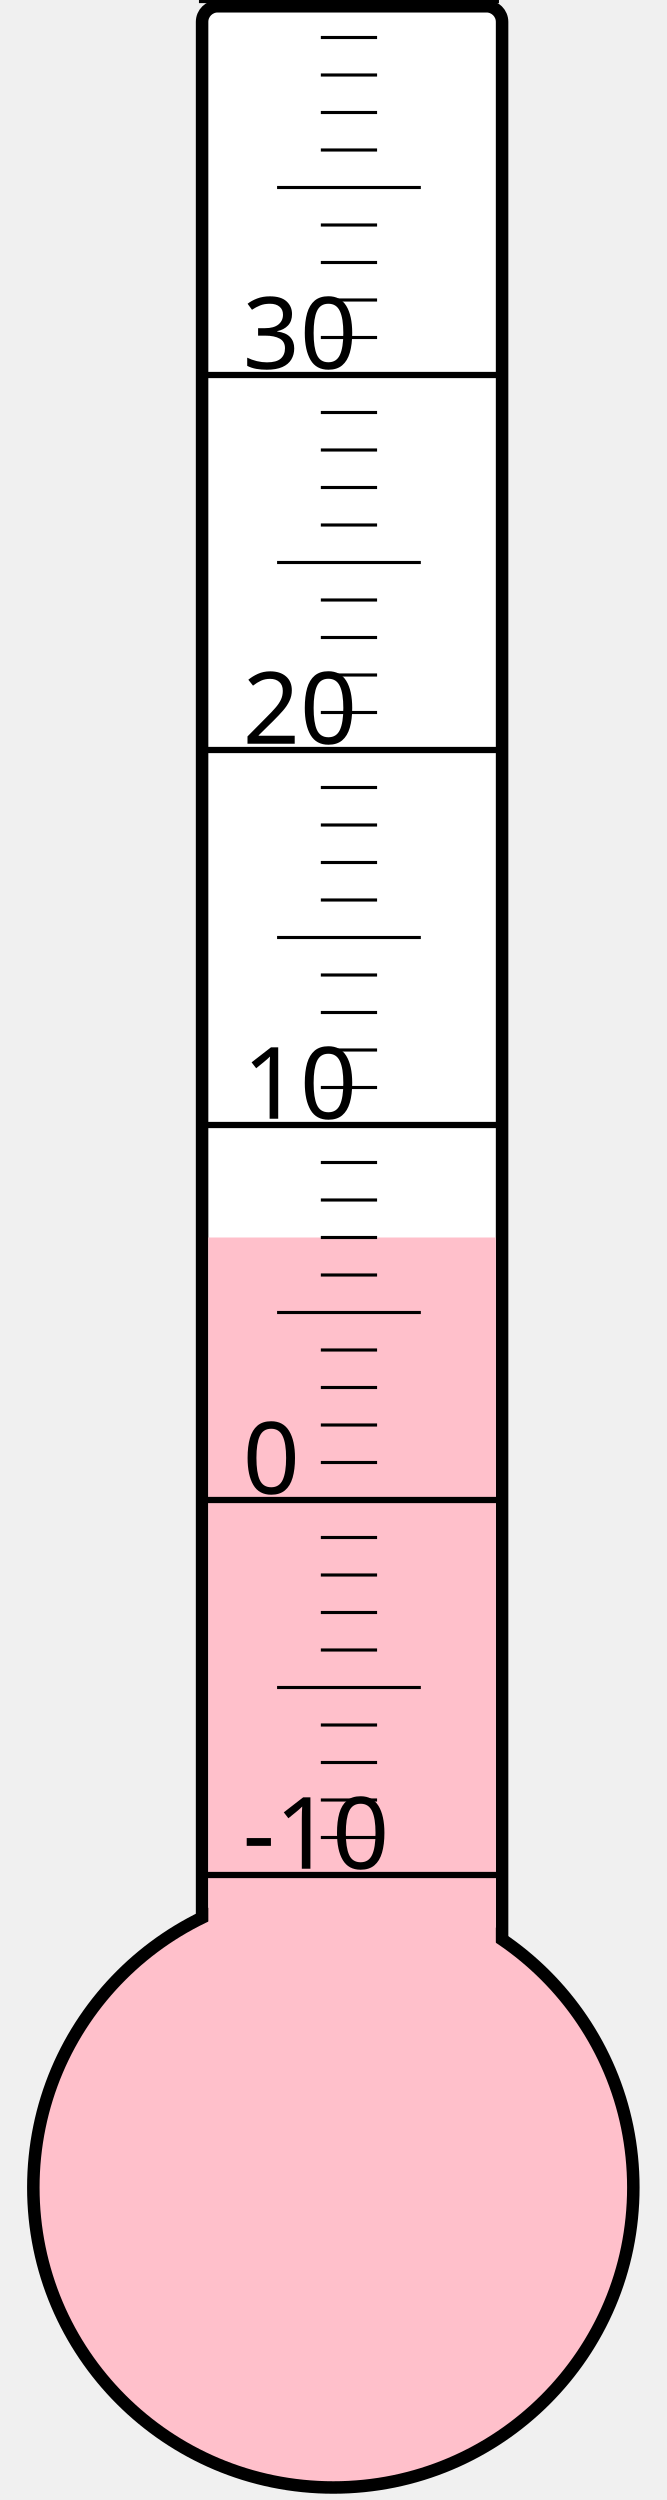
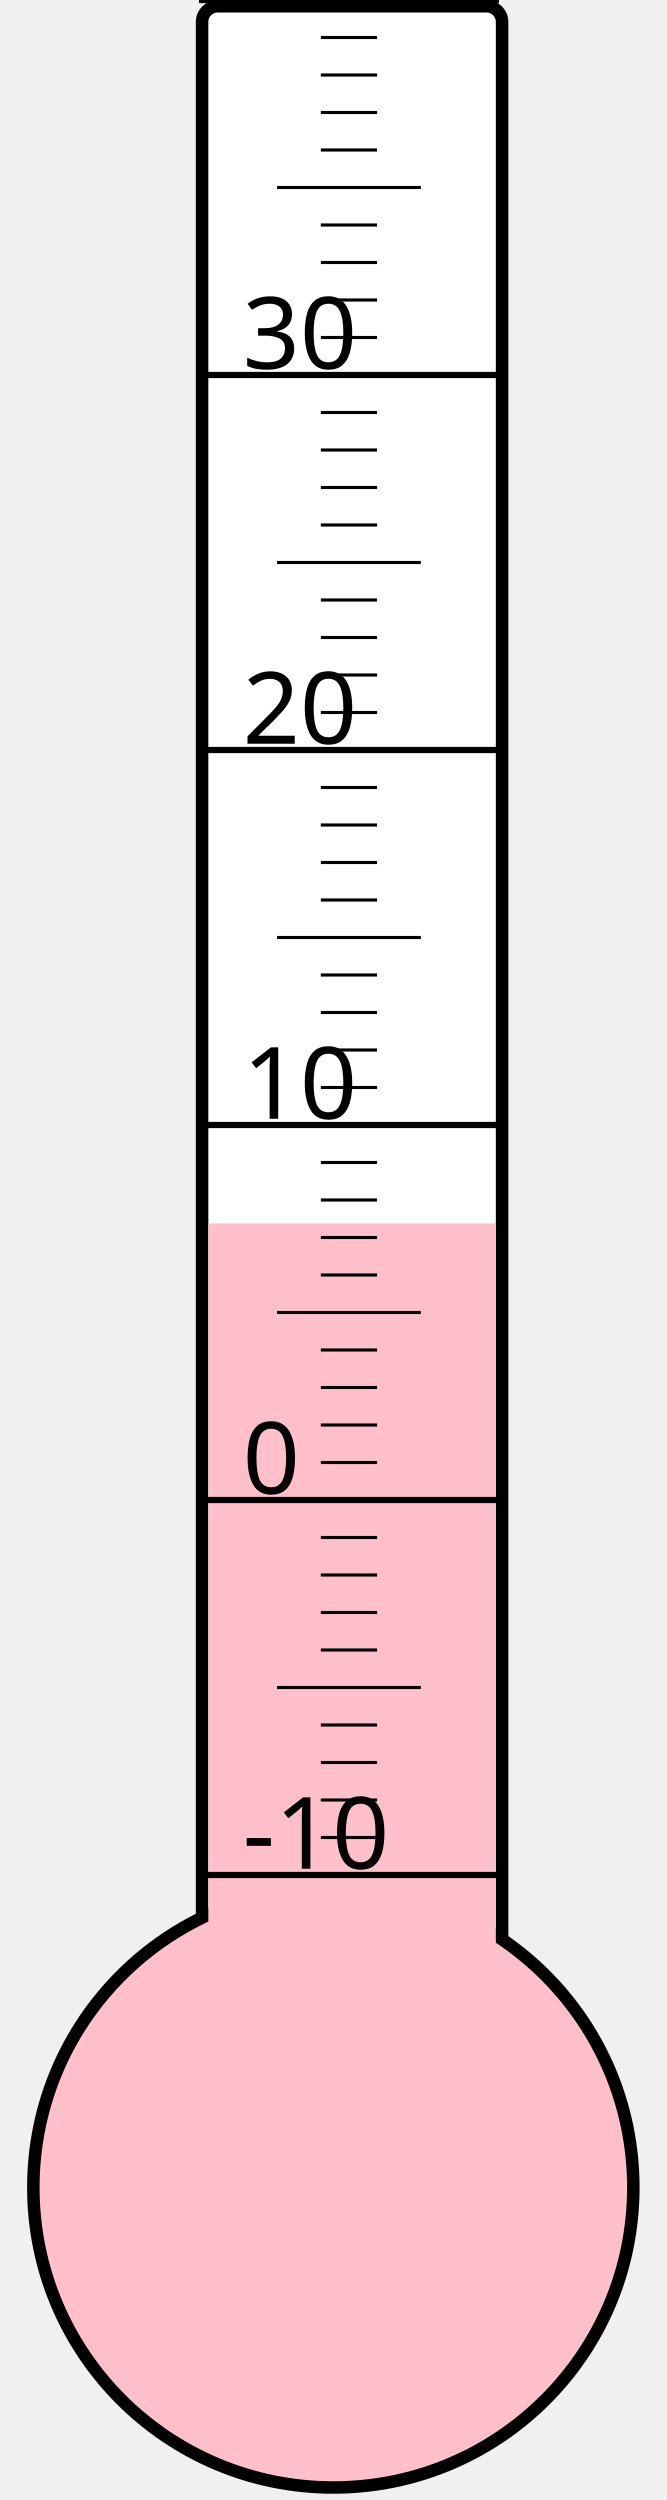
<svg xmlns="http://www.w3.org/2000/svg" width="40px" height="150px" viewBox="0 0 200 800">
  <rect width="200" height="800" x="0" y="0" style="fill: #ffffeb; fill-opacity: 0;" />
  <rect width="96" height="680" x="58" y="2" rx="5" ry="5" style="fill: white; fill-opacity: 1; stroke: black; stroke-width: 4;" />
  <circle cx="100" cy="700" r="96" style="fill: pink; stroke: black; stroke-width: 4;" />
-   <rect width="92" height="304.0" x="60" y="396.0" style="fill: pink; fill-opacity: 1; stroke-width: 0;" />
+   <rect width="92" height="308.5" x="60" y="391.5" style="fill: pink; fill-opacity: 1; stroke-width: 0;" />
  <text x="71" y="598" style="font-family: sans-serif; font-size: 24pt;">-10</text>
  <text x="71" y="478" style="font-family: sans-serif; font-size: 24pt;">0</text>
  <text x="71" y="358" style="font-family: sans-serif; font-size: 24pt;">10</text>
  <text x="71" y="238" style="font-family: sans-serif; font-size: 24pt;">20</text>
  <text x="71" y="118" style="font-family: sans-serif; font-size: 24pt;">30</text>
  <g style="stroke: black;">
    <line x1="57" y1="600" x2="153" y2="600" style="stroke-width: 2;" />
    <line x1="96" y1="588" x2="114" y2="588" style="stroke-width: 1;" />
    <line x1="96" y1="576" x2="114" y2="576" style="stroke-width: 1;" />
    <line x1="96" y1="564" x2="114" y2="564" style="stroke-width: 1;" />
    <line x1="96" y1="552" x2="114" y2="552" style="stroke-width: 1;" />
    <line x1="82" y1="540" x2="128" y2="540" style="stroke-width: 1;" />
    <line x1="96" y1="528" x2="114" y2="528" style="stroke-width: 1;" />
    <line x1="96" y1="516" x2="114" y2="516" style="stroke-width: 1;" />
    <line x1="96" y1="504" x2="114" y2="504" style="stroke-width: 1;" />
    <line x1="96" y1="492" x2="114" y2="492" style="stroke-width: 1;" />
    <line x1="57" y1="480" x2="153" y2="480" style="stroke-width: 2;" />
    <line x1="96" y1="468" x2="114" y2="468" style="stroke-width: 1;" />
    <line x1="96" y1="456" x2="114" y2="456" style="stroke-width: 1;" />
    <line x1="96" y1="444" x2="114" y2="444" style="stroke-width: 1;" />
    <line x1="96" y1="432" x2="114" y2="432" style="stroke-width: 1;" />
    <line x1="82" y1="420" x2="128" y2="420" style="stroke-width: 1;" />
    <line x1="96" y1="408" x2="114" y2="408" style="stroke-width: 1;" />
    <line x1="96" y1="396" x2="114" y2="396" style="stroke-width: 1;" />
    <line x1="96" y1="384" x2="114" y2="384" style="stroke-width: 1;" />
    <line x1="96" y1="372" x2="114" y2="372" style="stroke-width: 1;" />
    <line x1="57" y1="360" x2="153" y2="360" style="stroke-width: 2;" />
    <line x1="96" y1="348" x2="114" y2="348" style="stroke-width: 1;" />
    <line x1="96" y1="336" x2="114" y2="336" style="stroke-width: 1;" />
    <line x1="96" y1="324" x2="114" y2="324" style="stroke-width: 1;" />
    <line x1="96" y1="312" x2="114" y2="312" style="stroke-width: 1;" />
    <line x1="82" y1="300" x2="128" y2="300" style="stroke-width: 1;" />
    <line x1="96" y1="288" x2="114" y2="288" style="stroke-width: 1;" />
    <line x1="96" y1="276" x2="114" y2="276" style="stroke-width: 1;" />
    <line x1="96" y1="264" x2="114" y2="264" style="stroke-width: 1;" />
    <line x1="96" y1="252" x2="114" y2="252" style="stroke-width: 1;" />
    <line x1="57" y1="240" x2="153" y2="240" style="stroke-width: 2;" />
    <line x1="96" y1="228" x2="114" y2="228" style="stroke-width: 1;" />
    <line x1="96" y1="216" x2="114" y2="216" style="stroke-width: 1;" />
    <line x1="96" y1="204" x2="114" y2="204" style="stroke-width: 1;" />
    <line x1="96" y1="192" x2="114" y2="192" style="stroke-width: 1;" />
    <line x1="82" y1="180" x2="128" y2="180" style="stroke-width: 1;" />
    <line x1="96" y1="168" x2="114" y2="168" style="stroke-width: 1;" />
    <line x1="96" y1="156" x2="114" y2="156" style="stroke-width: 1;" />
    <line x1="96" y1="144" x2="114" y2="144" style="stroke-width: 1;" />
    <line x1="96" y1="132" x2="114" y2="132" style="stroke-width: 1;" />
    <line x1="57" y1="120" x2="153" y2="120" style="stroke-width: 2;" />
    <line x1="96" y1="108" x2="114" y2="108" style="stroke-width: 1;" />
    <line x1="96" y1="96" x2="114" y2="96" style="stroke-width: 1;" />
    <line x1="96" y1="84" x2="114" y2="84" style="stroke-width: 1;" />
    <line x1="96" y1="72" x2="114" y2="72" style="stroke-width: 1;" />
    <line x1="82" y1="60" x2="128" y2="60" style="stroke-width: 1;" />
    <line x1="96" y1="48" x2="114" y2="48" style="stroke-width: 1;" />
    <line x1="96" y1="36" x2="114" y2="36" style="stroke-width: 1;" />
    <line x1="96" y1="24" x2="114" y2="24" style="stroke-width: 1;" />
    <line x1="96" y1="12" x2="114" y2="12" style="stroke-width: 1;" />
    <line x1="57" y1="0" x2="153" y2="0" style="stroke-width: 2;" />
  </g>
</svg>
